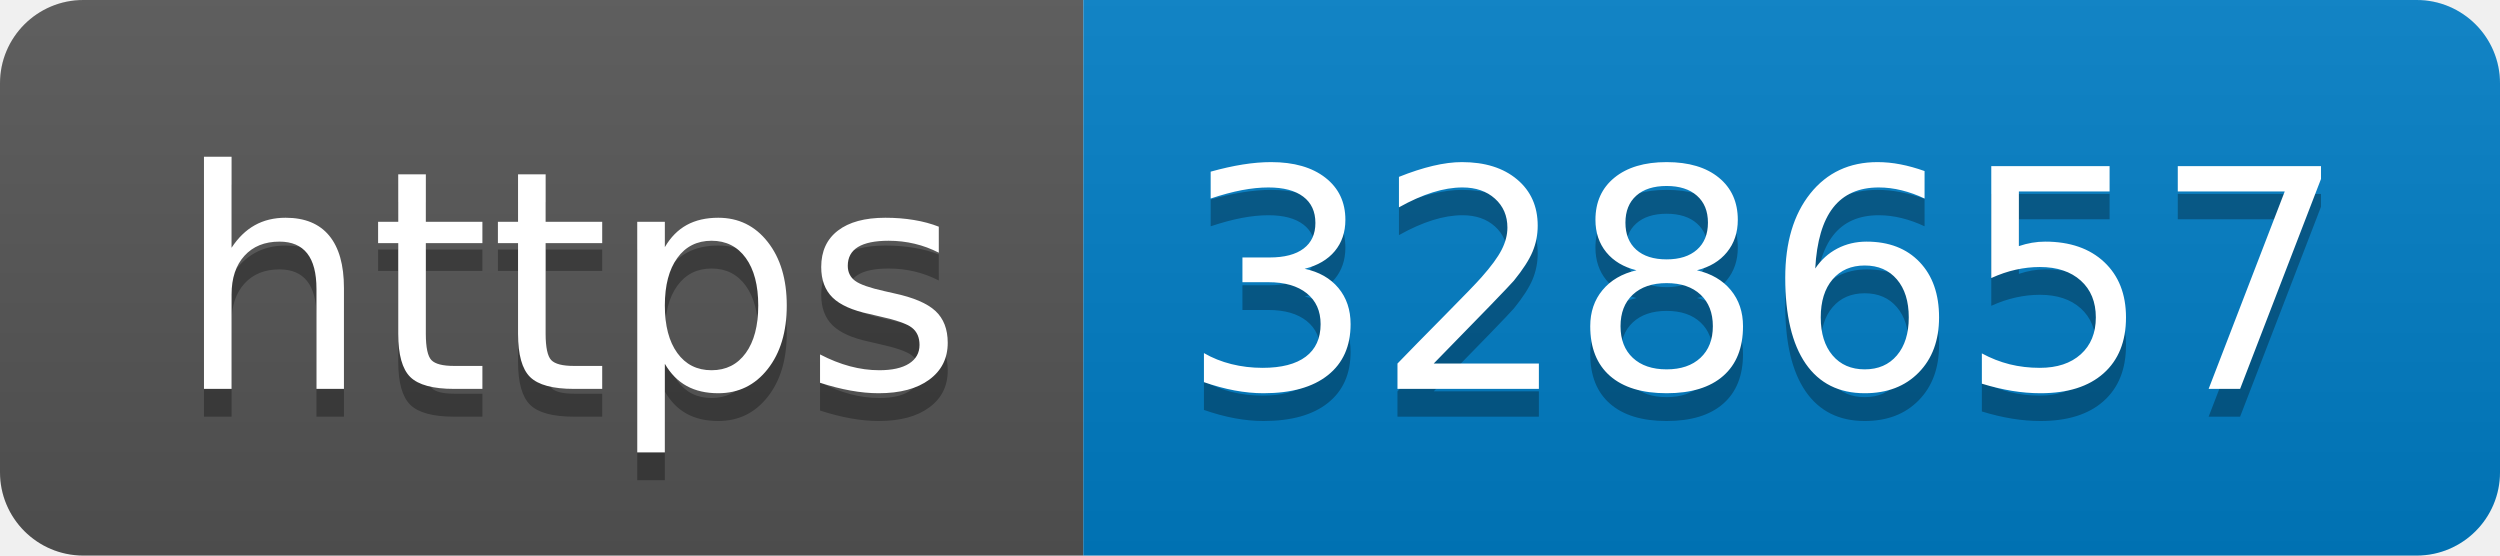
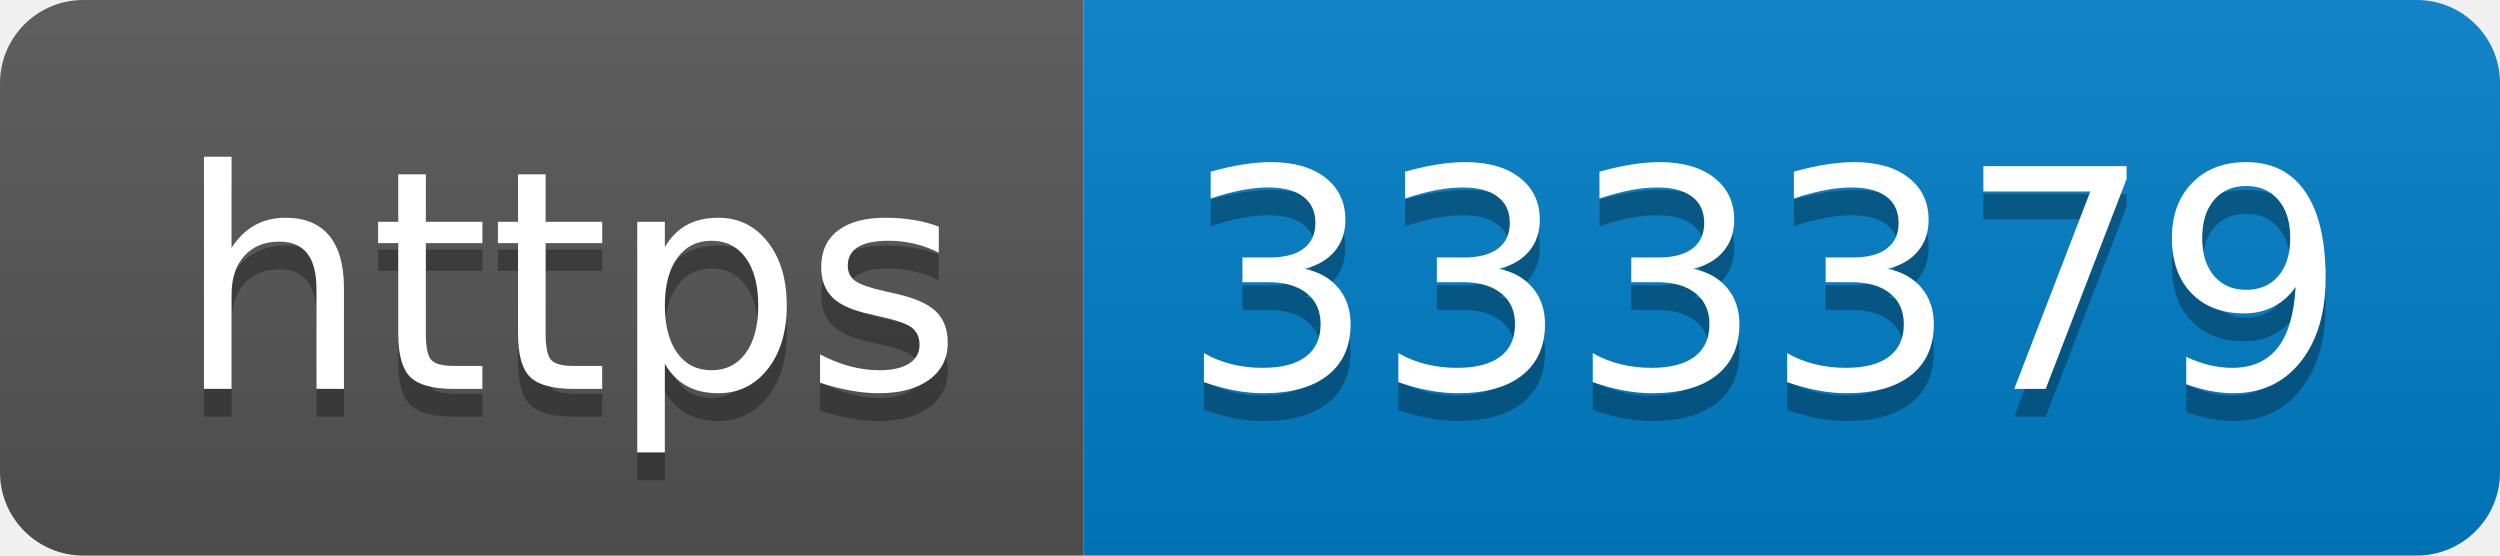
- <svg xmlns="http://www.w3.org/2000/svg" width="90" height="20" role="img" aria-label="https: 328657">
+ <svg xmlns="http://www.w3.org/2000/svg" width="90" height="20" role="img" aria-label="https: 333379">
  <linearGradient id="s" x2="0" y2="100%">
    <stop offset="0" stop-color="#bbb" stop-opacity=".1" />
    <stop offset="1" stop-opacity=".1" />
  </linearGradient>
  <clipPath id="r">
    <rect width="90" height="20" rx="3" fill="#fff" />
  </clipPath>
  <g clip-path="url(#r)">
    <rect width="39" height="20" fill="#555" />
    <rect x="39" width="51" height="20" fill="#007ec6" />
    <rect width="90" height="20" fill="url(#s)" />
  </g>
  <g fill="#fff" text-anchor="middle" font-family="Verdana,Geneva,DejaVu Sans,sans-serif" text-rendering="geometricPrecision" font-size="110">
    <text aria-hidden="true" x="205" y="150" fill="#010101" fill-opacity=".3" transform="scale(.1)" textLength="290">https</text>
    <text x="205" y="140" transform="scale(.1)" fill="#fff" textLength="290">https</text>
-     <text aria-hidden="true" x="635" y="150" fill="#010101" fill-opacity=".3" transform="scale(.1)" textLength="410">328657</text>
-     <text x="635" y="140" transform="scale(.1)" fill="#fff" textLength="410">328657</text>
+     <text aria-hidden="true" x="635" y="150" fill="#010101" fill-opacity=".3" transform="scale(.1)" textLength="410">333379</text>
+     <text x="635" y="140" transform="scale(.1)" fill="#fff" textLength="410">333379</text>
  </g>
</svg>
